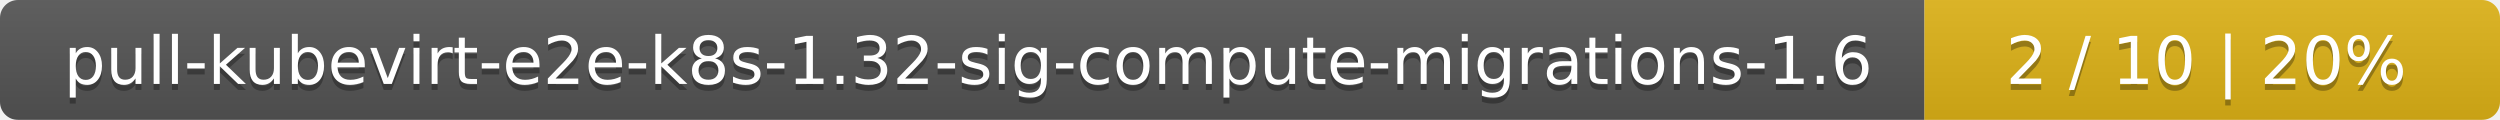
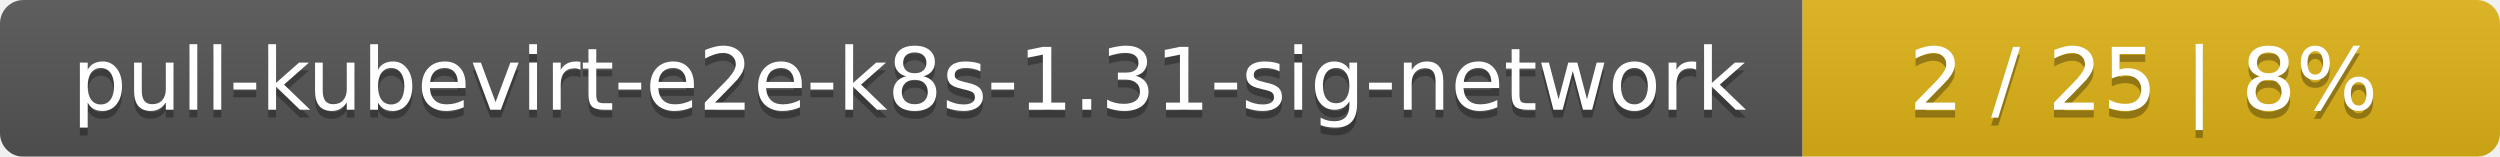
- <svg xmlns="http://www.w3.org/2000/svg" width="417" height="20">
+ <svg xmlns="http://www.w3.org/2000/svg" width="319" height="20">
  <linearGradient id="smooth" x2="0" y2="100%">
    <stop offset="0" stop-color="#bbb" stop-opacity=".1" />
    <stop offset="1" stop-opacity=".1" />
  </linearGradient>
  <mask id="round">
-     <rect width="417" height="20" rx="3" fill="#fff" />
+     <rect width="319" height="20" rx="3" fill="#fff" />
  </mask>
  <g mask="url(#round)">
-     <rect width="321" height="20" fill="#555" />
-     <rect x="321" width="96" height="20" fill="#dfb317" />
-     <rect width="417" height="20" fill="url(#smooth)" />
+     <rect width="230" height="20" fill="#555" />
+     <rect x="230" width="89" height="20" fill="#dfb317" />
+     <rect width="319" height="20" fill="url(#smooth)" />
  </g>
  <g fill="#fff" text-anchor="middle" font-family="DejaVu Sans,Verdana,Geneva,sans-serif" font-size="11">
-     <text x="161.5" y="15" fill="#010101" fill-opacity=".3">pull-kubevirt-e2e-k8s-1.32-sig-compute-migrations-1.6</text>
-     <text x="161.5" y="14">pull-kubevirt-e2e-k8s-1.32-sig-compute-migrations-1.6</text>
-     <text x="368" y="15" fill="#010101" fill-opacity=".3">2 / 10    |    20%</text>
-     <text x="368" y="14">2 / 10    |    20%</text>
+     <text x="116" y="15" fill="#010101" fill-opacity=".3">pull-kubevirt-e2e-k8s-1.31-sig-network</text>
+     <text x="116" y="14">pull-kubevirt-e2e-k8s-1.31-sig-network</text>
+     <text x="273.5" y="15" fill="#010101" fill-opacity=".3">2 / 25    |    8%</text>
+     <text x="273.5" y="14">2 / 25    |    8%</text>
  </g>
</svg>
